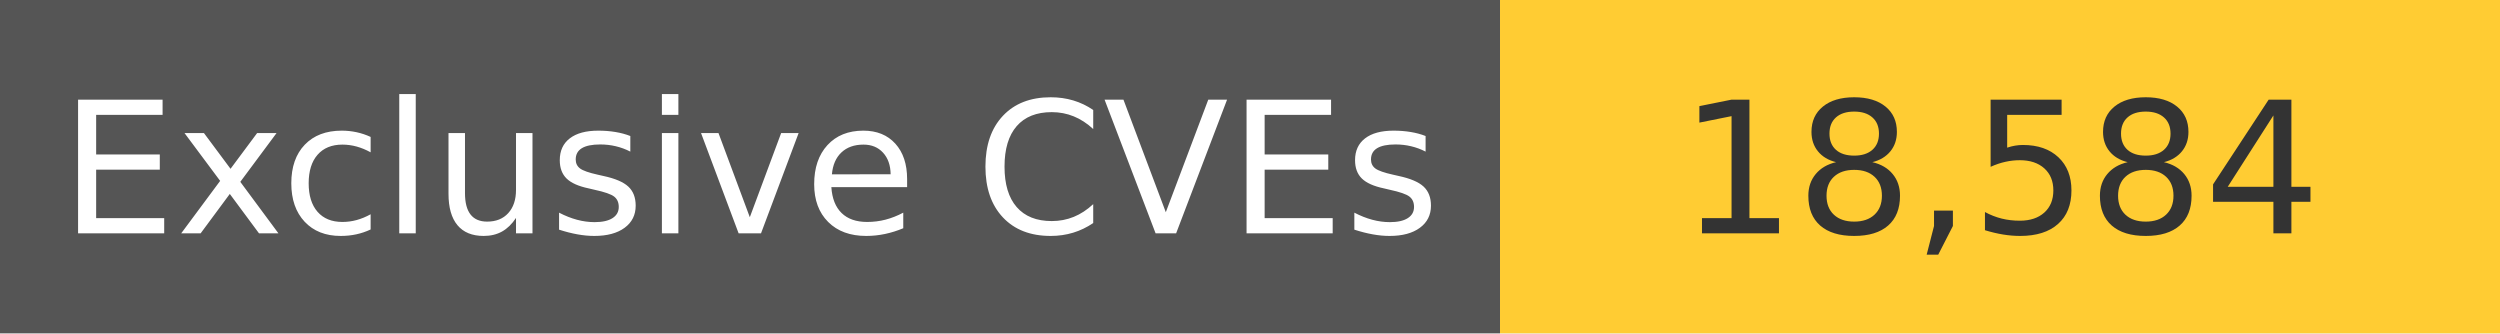
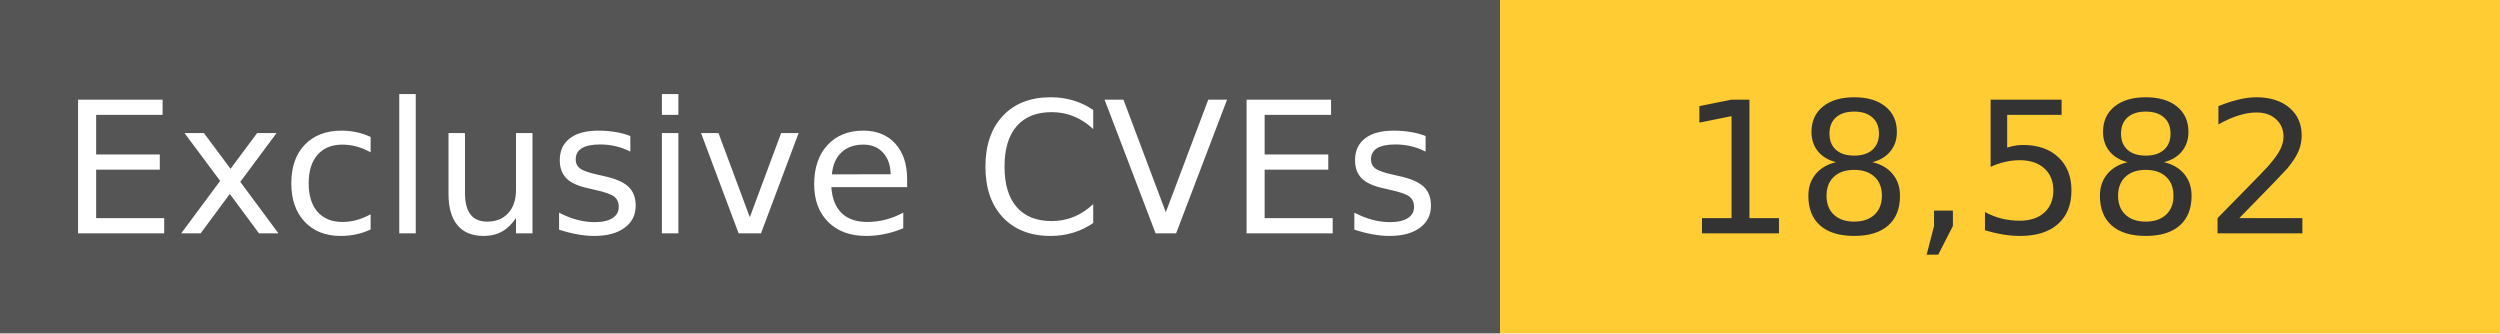
<svg xmlns="http://www.w3.org/2000/svg" width="150" height="20" role="img">
  <linearGradient id="s" x2="0" y2="100%">
    <stop offset="0" stop-color="#bbb" stop-opacity=".1" />
    <stop offset="1" stop-opacity=".1" />
  </linearGradient>
  <g>
    <rect width="90" height="20" fill="#555" />
    <rect x="90" width="267" height="20" fill="#ffcc33" />
  </g>
  <g fill="#fff" text-anchor="middle" font-family="Verdana,Geneva,DejaVu Sans,sans-serif" text-rendering="geometricPrecision" font-size="110">
    <text x="450" y="140" transform="scale(.1)" fill="#fff">
            Exclusive CVEs
        </text>
    <text x="1200" y="140" transform="scale(.1)" fill="#333">
-             18,584
+             18,582
        </text>
  </g>
</svg>
